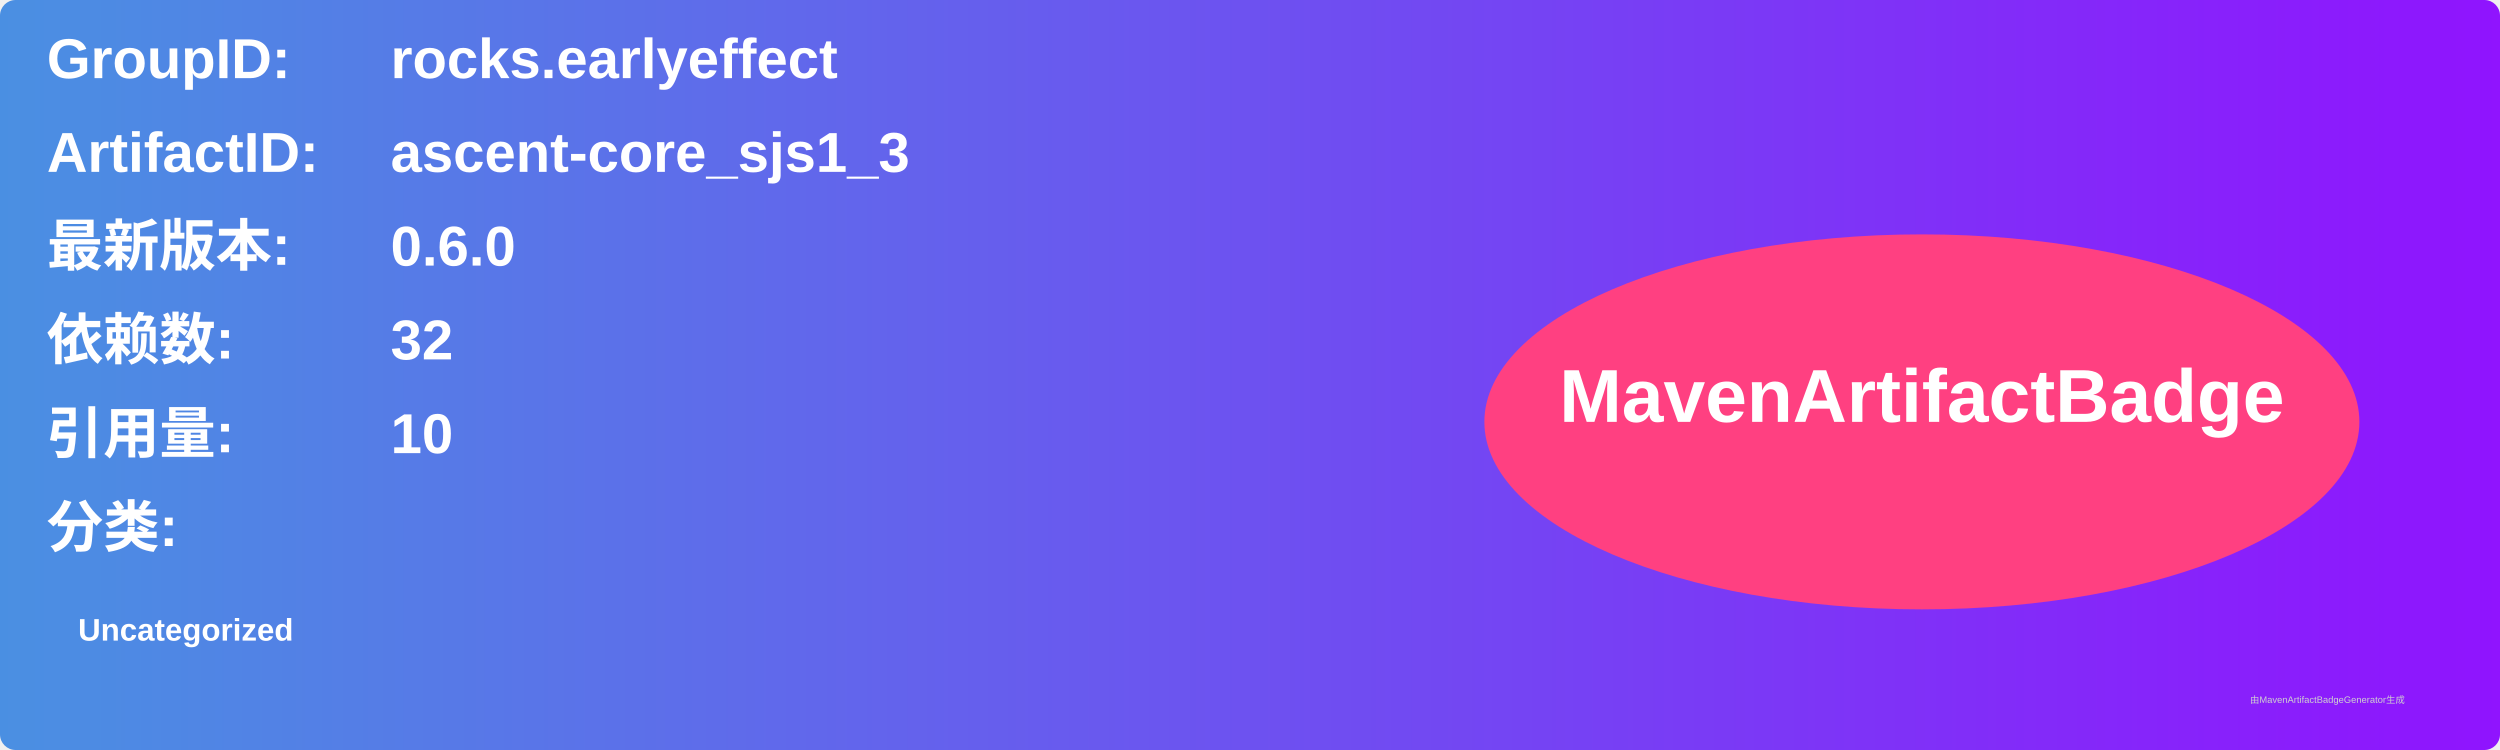
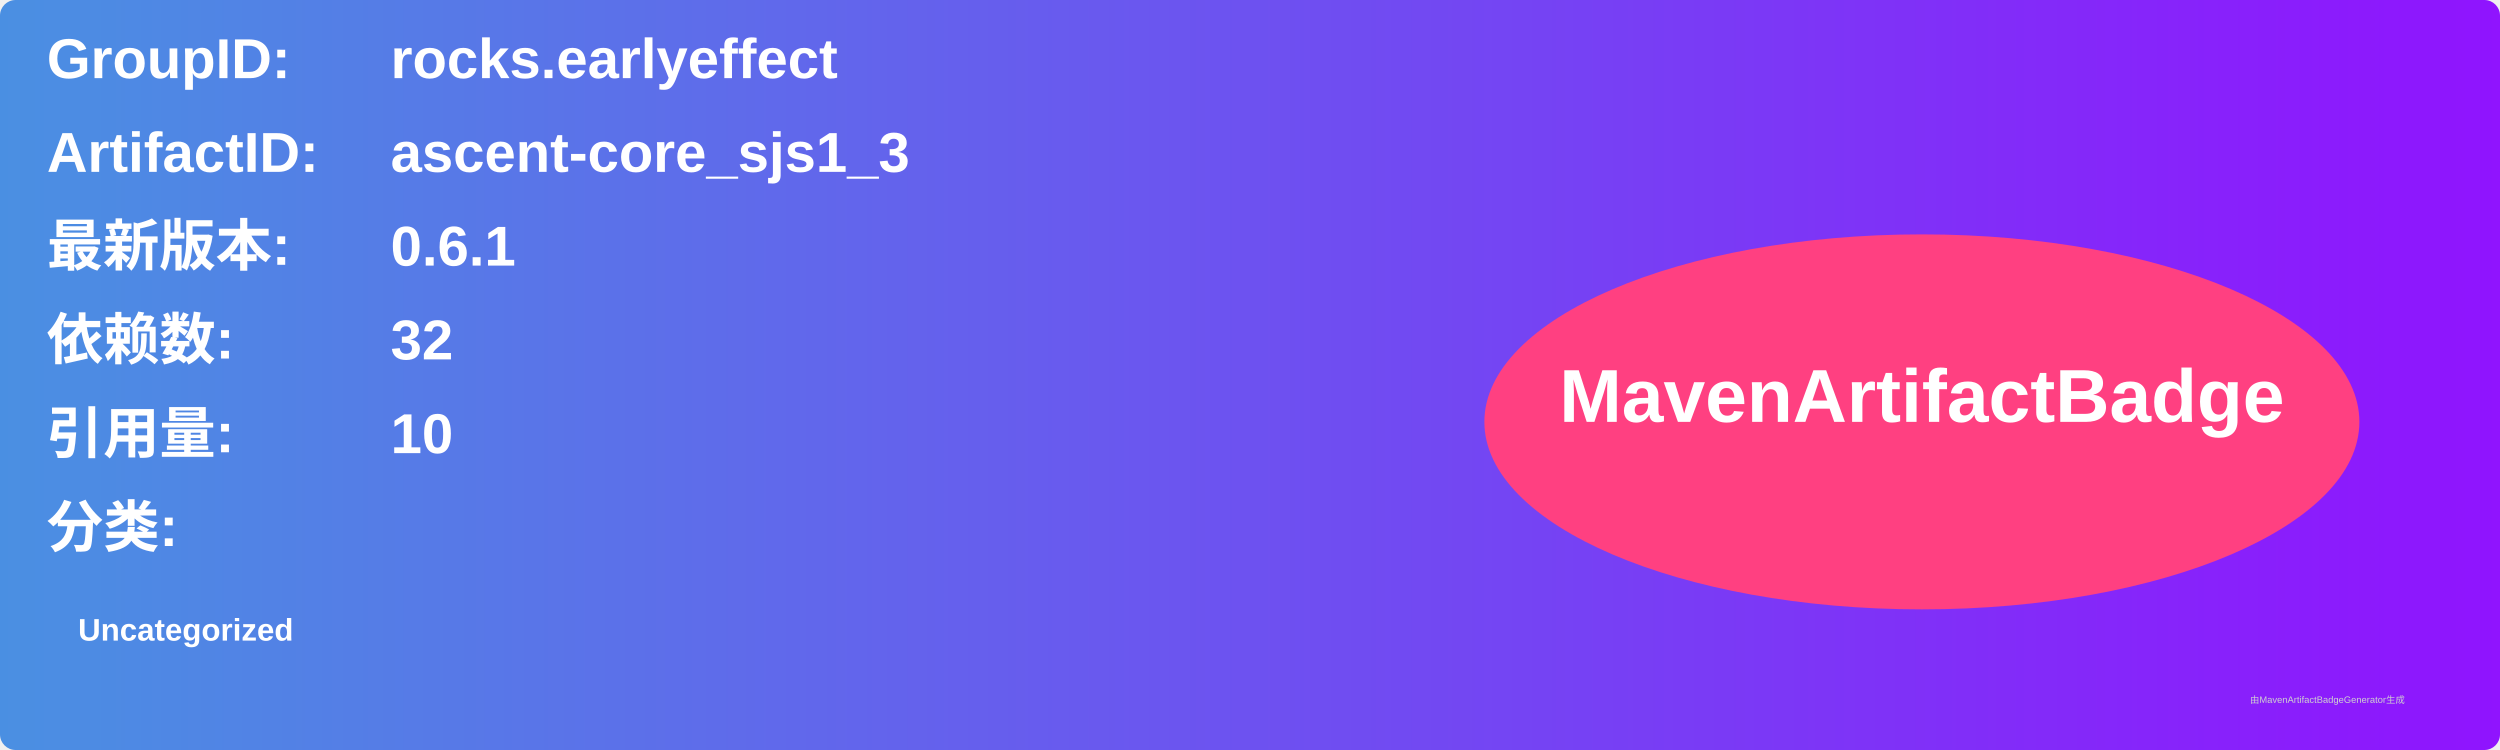
<svg xmlns="http://www.w3.org/2000/svg" width="800" height="240" viewBox="0 0 800 240">
  <linearGradient id="grad" x1="0%" y1="0%" x2="100%" y2="0%">
    <stop offset="0%" stop-color="#4a90e2" />
    <stop offset="100%" stop-color="#9013fe" />
  </linearGradient>
  <rect width="100%" height="100%" rx="5" ry="5" fill="url(#grad)" />
  <g transform="translate(15, 15)">
    <text x="0" y="10" font-family="Arial" font-size="18" fill="white" font-weight="bold" width="260">GroupID:</text>
    <text x="110" y="10" font-family="Arial" font-size="18" fill="white" font-weight="bold" width="460">rocks.earlyeffect</text>
    <text x="0" y="40" font-family="Arial" font-size="18" fill="white" font-weight="bold" width="260">ArtifactID:</text>
    <text x="110" y="40" font-family="Arial" font-size="18" fill="white" font-weight="bold" width="460">ascent-core_sjs1_3</text>
    <text x="0" y="70" font-family="Arial" font-size="18" fill="white" font-weight="bold">最新版本:</text>
    <text x="110" y="70" font-family="Arial" font-size="18" fill="white" font-weight="bold">
-       <tspan font-weight="bold">0.6.0</tspan>
+       <tspan font-weight="bold">0.6.1</tspan>
    </text>
    <text x="0" y="100" font-family="Arial" font-size="18" fill="white" font-weight="bold">依赖数: </text>
    <text x="110" y="100" font-family="Arial" font-size="18" fill="white">
      <tspan font-weight="bold">32</tspan>
    </text>
    <text x="0" y="130" font-family="Arial" font-size="18" fill="white" font-weight="bold">引用量: </text>
    <text x="110" y="130" font-family="Arial" font-size="18" fill="white">
      <tspan font-weight="bold">10</tspan>
    </text>
    <text x="0" y="160" font-family="Arial" font-size="18" fill="white" font-weight="bold">分类:</text>
    <text x="10" y="190" font-family="Arial" font-size="10" fill="white">
      <tspan font-weight="bold">Uncategorized</tspan>
    </text>
    <ellipse cx="600" cy="120" rx="140" ry="60" fill="#ff4081" />
    <text x="600" y="120" text-anchor="middle" font-family="Arial" font-size="24" fill="white" font-weight="bold">MavenArtifactBadge</text>
  </g>
  <text x="720" y="225" font-family="Arial" font-size="3" fill="#d0d0d0">由MavenArtifactBadgeGenerator生成</text>
</svg>
